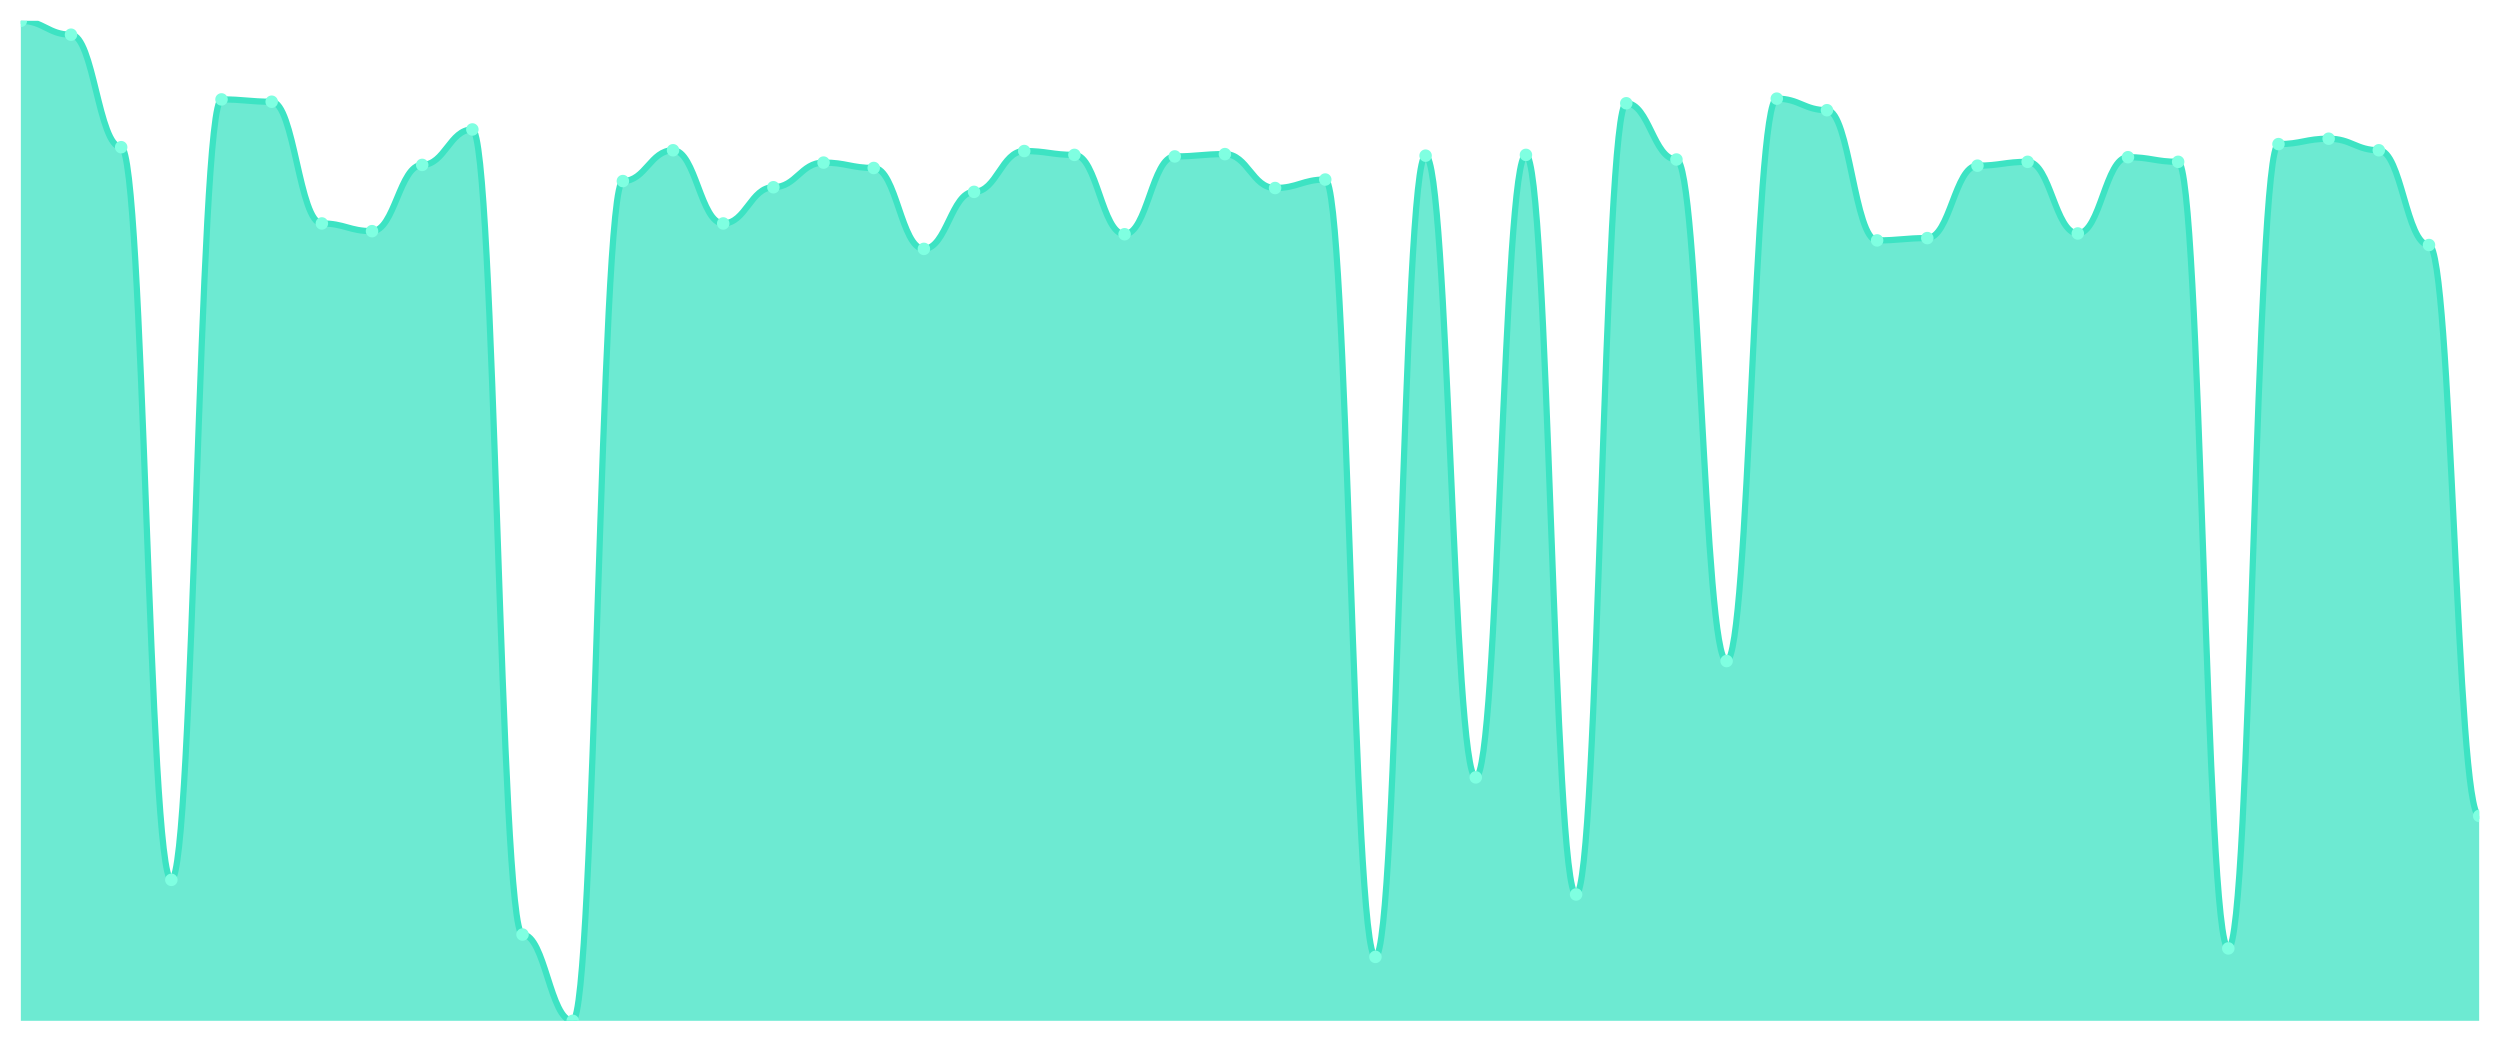
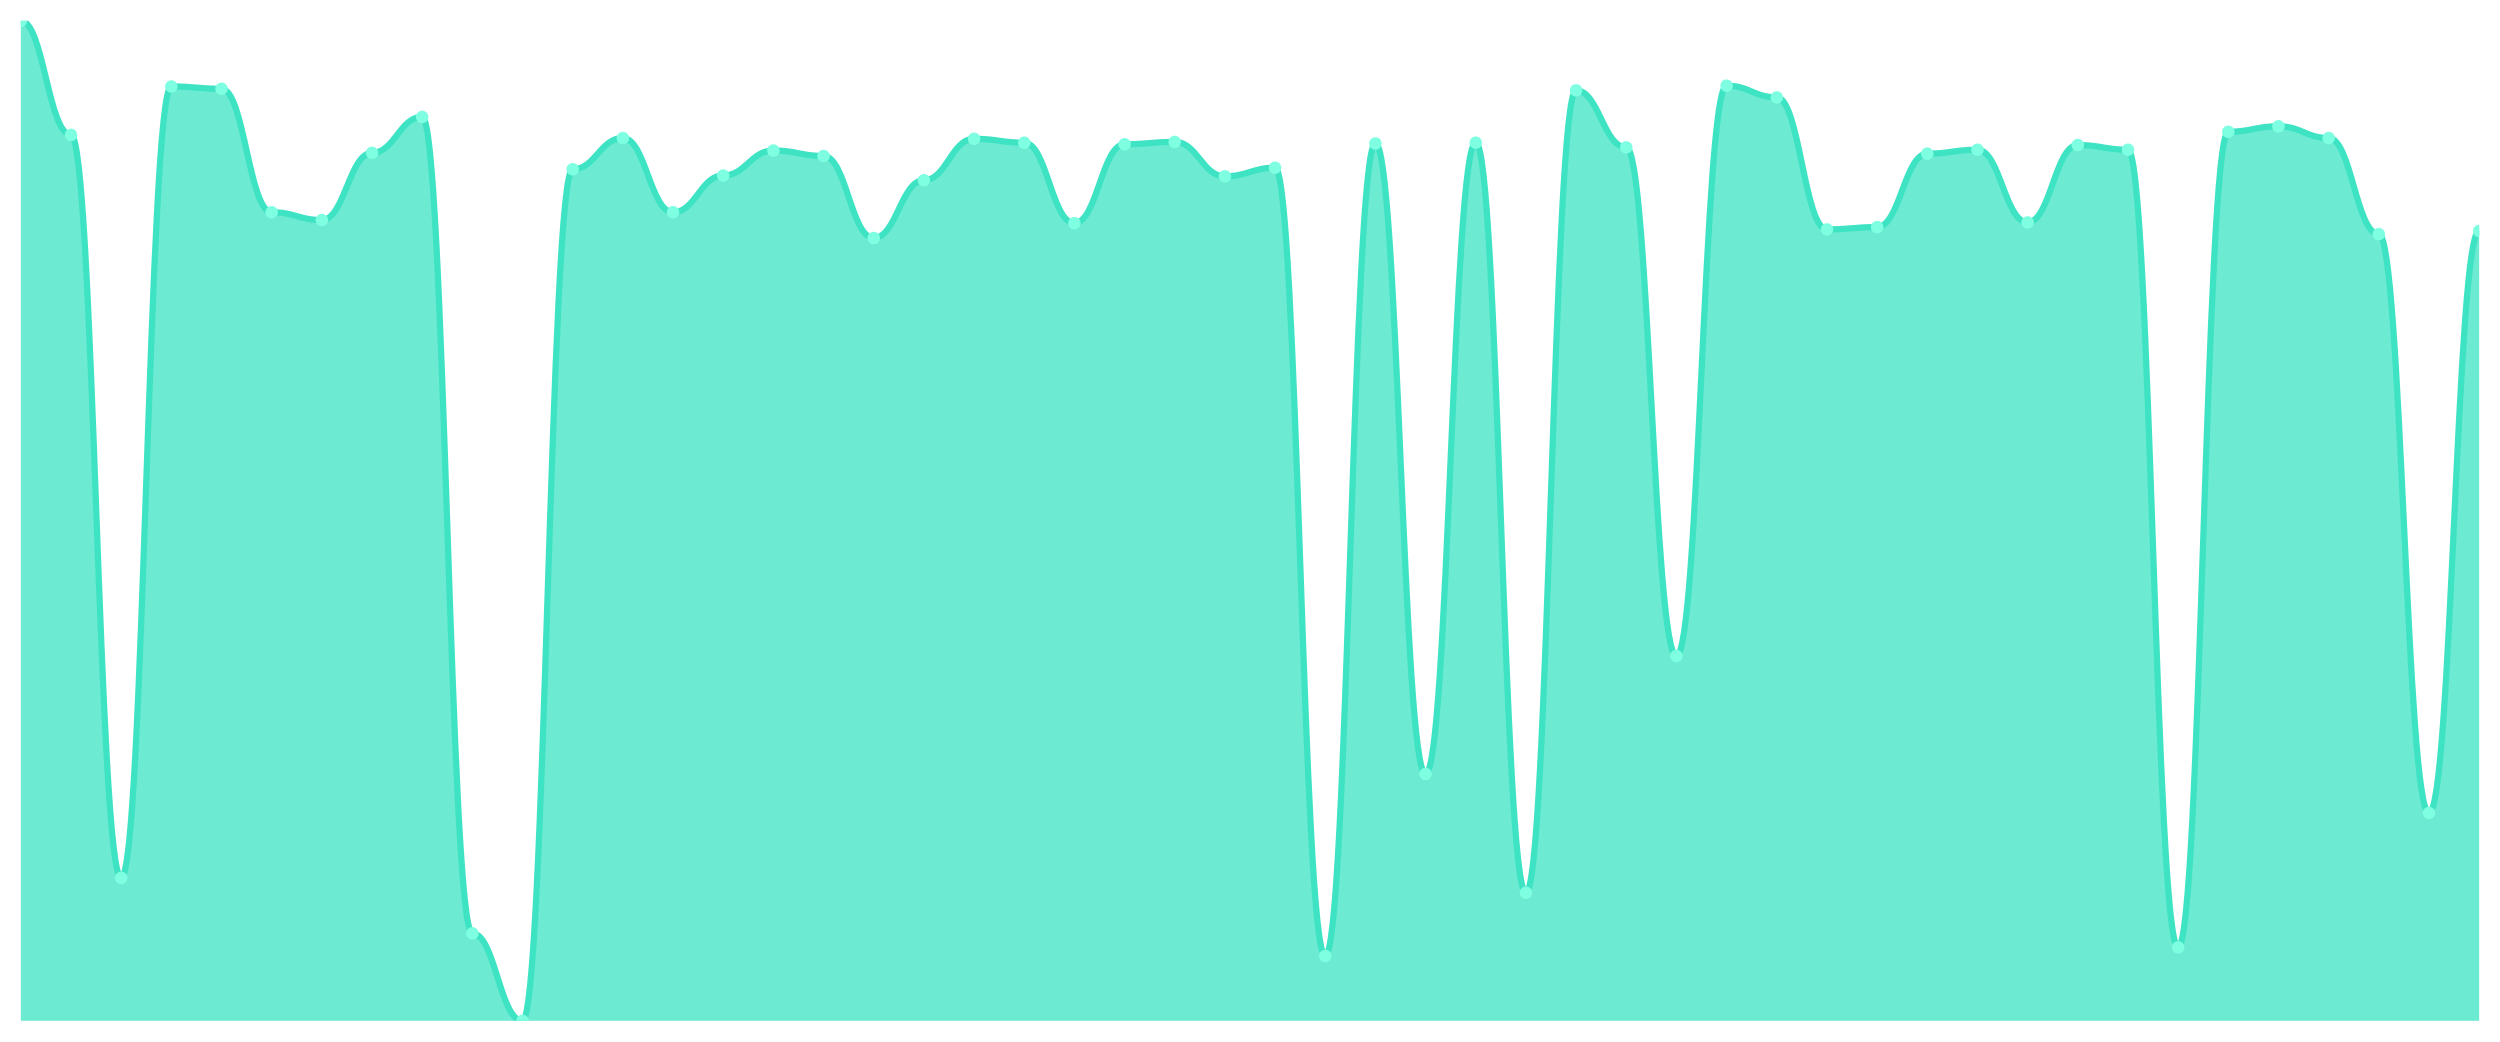
<svg xmlns="http://www.w3.org/2000/svg" viewBox="0 0 1200 500" width="1200" height="500">
  <defs>
    <clipPath id="c">
      <rect x="10" y="10" width="1180" height="480" />
    </clipPath>
  </defs>
  <rect width="1200" height="500" fill="none" />
  <g clip-path="url(#c)">
-     <path d="M 10,490 L 10,10 C 20.837,10 23.245,16.656 34.082,16.656 C 44.918,16.656 47.327,70.647 58.163,70.647 C 69,70.647 71.408,422.327 82.245,422.327 C 93.082,422.327 95.49,47.72 106.327,47.72 C 117.163,47.72 119.571,48.829 130.408,48.829 C 141.245,48.829 143.653,107.257 154.49,107.257 C 165.327,107.257 167.735,110.955 178.571,110.955 C 189.408,110.955 191.816,79.153 202.653,79.153 C 213.49,79.153 215.898,62.142 226.735,62.142 C 237.571,62.142 239.98,448.582 250.816,448.582 C 261.653,448.582 264.061,490 274.898,490 C 285.735,490 288.143,86.918 298.98,86.918 C 309.816,86.918 312.224,72.126 323.061,72.126 C 333.898,72.126 336.306,107.257 347.143,107.257 C 357.98,107.257 360.388,89.877 371.224,89.877 C 382.061,89.877 384.469,78.043 395.306,78.043 C 406.143,78.043 408.551,80.632 419.388,80.632 C 430.224,80.632 432.633,119.461 443.469,119.461 C 454.306,119.461 456.714,92.096 467.551,92.096 C 478.388,92.096 480.796,72.496 491.633,72.496 C 502.469,72.496 504.878,74.345 515.714,74.345 C 526.551,74.345 528.959,112.435 539.796,112.435 C 550.633,112.435 553.041,75.085 563.878,75.085 C 574.714,75.085 577.122,73.975 587.959,73.975 C 598.796,73.975 601.204,90.247 612.041,90.247 C 622.878,90.247 625.286,86.179 636.122,86.179 C 646.959,86.179 649.367,459.307 660.204,459.307 C 671.041,459.307 673.449,74.715 684.286,74.715 C 695.122,74.715 697.531,373.143 708.367,373.143 C 719.204,373.143 721.612,74.345 732.449,74.345 C 743.286,74.345 745.694,429.353 756.531,429.353 C 767.367,429.353 769.776,49.569 780.612,49.569 C 791.449,49.569 793.857,76.564 804.694,76.564 C 815.531,76.564 817.939,317.304 828.776,317.304 C 839.612,317.304 842.02,47.35 852.857,47.35 C 863.694,47.35 866.102,52.897 876.939,52.897 C 887.776,52.897 890.184,115.393 901.02,115.393 C 911.857,115.393 914.265,114.284 925.102,114.284 C 935.939,114.284 938.347,79.522 949.184,79.522 C 960.02,79.522 962.429,77.673 973.265,77.673 C 984.102,77.673 986.51,112.065 997.347,112.065 C 1008.184,112.065 1010.592,75.455 1021.429,75.455 C 1032.265,75.455 1034.673,77.673 1045.51,77.673 C 1056.347,77.673 1058.755,455.239 1069.592,455.239 C 1080.429,455.239 1082.837,69.168 1093.673,69.168 C 1104.51,69.168 1106.918,66.579 1117.755,66.579 C 1128.592,66.579 1131,72.126 1141.837,72.126 C 1152.673,72.126 1155.082,117.612 1165.918,117.612 C 1176.755,117.612 1179.163,391.633 1190,391.633 L 1190,490 Z" fill="rgba(61,227,195,0.75)" />
-     <path d="M 10,10 C 20.837,10 23.245,16.656 34.082,16.656 C 44.918,16.656 47.327,70.647 58.163,70.647 C 69,70.647 71.408,422.327 82.245,422.327 C 93.082,422.327 95.49,47.72 106.327,47.72 C 117.163,47.72 119.571,48.829 130.408,48.829 C 141.245,48.829 143.653,107.257 154.49,107.257 C 165.327,107.257 167.735,110.955 178.571,110.955 C 189.408,110.955 191.816,79.153 202.653,79.153 C 213.49,79.153 215.898,62.142 226.735,62.142 C 237.571,62.142 239.98,448.582 250.816,448.582 C 261.653,448.582 264.061,490 274.898,490 C 285.735,490 288.143,86.918 298.98,86.918 C 309.816,86.918 312.224,72.126 323.061,72.126 C 333.898,72.126 336.306,107.257 347.143,107.257 C 357.98,107.257 360.388,89.877 371.224,89.877 C 382.061,89.877 384.469,78.043 395.306,78.043 C 406.143,78.043 408.551,80.632 419.388,80.632 C 430.224,80.632 432.633,119.461 443.469,119.461 C 454.306,119.461 456.714,92.096 467.551,92.096 C 478.388,92.096 480.796,72.496 491.633,72.496 C 502.469,72.496 504.878,74.345 515.714,74.345 C 526.551,74.345 528.959,112.435 539.796,112.435 C 550.633,112.435 553.041,75.085 563.878,75.085 C 574.714,75.085 577.122,73.975 587.959,73.975 C 598.796,73.975 601.204,90.247 612.041,90.247 C 622.878,90.247 625.286,86.179 636.122,86.179 C 646.959,86.179 649.367,459.307 660.204,459.307 C 671.041,459.307 673.449,74.715 684.286,74.715 C 695.122,74.715 697.531,373.143 708.367,373.143 C 719.204,373.143 721.612,74.345 732.449,74.345 C 743.286,74.345 745.694,429.353 756.531,429.353 C 767.367,429.353 769.776,49.569 780.612,49.569 C 791.449,49.569 793.857,76.564 804.694,76.564 C 815.531,76.564 817.939,317.304 828.776,317.304 C 839.612,317.304 842.02,47.35 852.857,47.35 C 863.694,47.35 866.102,52.897 876.939,52.897 C 887.776,52.897 890.184,115.393 901.02,115.393 C 911.857,115.393 914.265,114.284 925.102,114.284 C 935.939,114.284 938.347,79.522 949.184,79.522 C 960.02,79.522 962.429,77.673 973.265,77.673 C 984.102,77.673 986.51,112.065 997.347,112.065 C 1008.184,112.065 1010.592,75.455 1021.429,75.455 C 1032.265,75.455 1034.673,77.673 1045.51,77.673 C 1056.347,77.673 1058.755,455.239 1069.592,455.239 C 1080.429,455.239 1082.837,69.168 1093.673,69.168 C 1104.51,69.168 1106.918,66.579 1117.755,66.579 C 1128.592,66.579 1131,72.126 1141.837,72.126 C 1152.673,72.126 1155.082,117.612 1165.918,117.612 C 1176.755,117.612 1179.163,391.633 1190,391.633" fill="none" stroke="#3de3c3" stroke-width="3" stroke-linecap="round" stroke-linejoin="round" />
+     <path d="M 10,490 L 10,10 C 20.837,10 23.245,64.75 34.082,64.75 C 44.918,64.75 47.327,421.375 58.163,421.375 C 69,421.375 71.408,41.5 82.245,41.5 C 93.082,41.5 95.49,42.625 106.327,42.625 C 117.163,42.625 119.571,101.875 130.408,101.875 C 141.245,101.875 143.653,105.625 154.49,105.625 C 165.327,105.625 167.735,73.375 178.571,73.375 C 189.408,73.375 191.816,56.125 202.653,56.125 C 213.49,56.125 215.898,448 226.735,448 C 237.571,448 239.98,490 250.816,490 C 261.653,490 264.061,81.25 274.898,81.25 C 285.735,81.25 288.143,66.25 298.98,66.25 C 309.816,66.25 312.224,101.875 323.061,101.875 C 333.898,101.875 336.306,84.25 347.143,84.25 C 357.98,84.25 360.388,72.25 371.224,72.25 C 382.061,72.25 384.469,74.875 395.306,74.875 C 406.143,74.875 408.551,114.25 419.388,114.25 C 430.224,114.25 432.633,86.5 443.469,86.5 C 454.306,86.5 456.714,66.625 467.551,66.625 C 478.388,66.625 480.796,68.5 491.633,68.5 C 502.469,68.5 504.878,107.125 515.714,107.125 C 526.551,107.125 528.959,69.25 539.796,69.25 C 550.633,69.25 553.041,68.125 563.878,68.125 C 574.714,68.125 577.122,84.625 587.959,84.625 C 598.796,84.625 601.204,80.5 612.041,80.5 C 622.878,80.5 625.286,458.875 636.122,458.875 C 646.959,458.875 649.367,68.875 660.204,68.875 C 671.041,68.875 673.449,371.5 684.286,371.5 C 695.122,371.5 697.531,68.5 708.367,68.5 C 719.204,68.5 721.612,428.5 732.449,428.5 C 743.286,428.5 745.694,43.375 756.531,43.375 C 767.367,43.375 769.776,70.75 780.612,70.75 C 791.449,70.75 793.857,314.875 804.694,314.875 C 815.531,314.875 817.939,41.125 828.776,41.125 C 839.612,41.125 842.02,46.75 852.857,46.75 C 863.694,46.75 866.102,110.125 876.939,110.125 C 887.776,110.125 890.184,109 901.02,109 C 911.857,109 914.265,73.75 925.102,73.75 C 935.939,73.75 938.347,71.875 949.184,71.875 C 960.02,71.875 962.429,106.75 973.265,106.75 C 984.102,106.75 986.51,69.625 997.347,69.625 C 1008.184,69.625 1010.592,71.875 1021.429,71.875 C 1032.265,71.875 1034.673,454.75 1045.51,454.75 C 1056.347,454.75 1058.755,63.25 1069.592,63.25 C 1080.429,63.25 1082.837,60.625 1093.673,60.625 C 1104.51,60.625 1106.918,66.25 1117.755,66.25 C 1128.592,66.25 1131,112.375 1141.837,112.375 C 1152.673,112.375 1155.082,390.25 1165.918,390.25 C 1176.755,390.25 1179.163,110.875 1190,110.875 L 1190,490 Z" fill="rgba(61,227,195,0.75)" />
+     <path d="M 10,10 C 20.837,10 23.245,64.75 34.082,64.75 C 44.918,64.75 47.327,421.375 58.163,421.375 C 69,421.375 71.408,41.5 82.245,41.5 C 93.082,41.5 95.49,42.625 106.327,42.625 C 117.163,42.625 119.571,101.875 130.408,101.875 C 141.245,101.875 143.653,105.625 154.49,105.625 C 165.327,105.625 167.735,73.375 178.571,73.375 C 189.408,73.375 191.816,56.125 202.653,56.125 C 213.49,56.125 215.898,448 226.735,448 C 237.571,448 239.98,490 250.816,490 C 261.653,490 264.061,81.25 274.898,81.25 C 285.735,81.25 288.143,66.25 298.98,66.25 C 309.816,66.25 312.224,101.875 323.061,101.875 C 333.898,101.875 336.306,84.25 347.143,84.25 C 357.98,84.25 360.388,72.25 371.224,72.25 C 382.061,72.25 384.469,74.875 395.306,74.875 C 406.143,74.875 408.551,114.25 419.388,114.25 C 430.224,114.25 432.633,86.5 443.469,86.5 C 454.306,86.5 456.714,66.625 467.551,66.625 C 478.388,66.625 480.796,68.5 491.633,68.5 C 502.469,68.5 504.878,107.125 515.714,107.125 C 526.551,107.125 528.959,69.25 539.796,69.25 C 550.633,69.25 553.041,68.125 563.878,68.125 C 574.714,68.125 577.122,84.625 587.959,84.625 C 598.796,84.625 601.204,80.5 612.041,80.5 C 622.878,80.5 625.286,458.875 636.122,458.875 C 646.959,458.875 649.367,68.875 660.204,68.875 C 671.041,68.875 673.449,371.5 684.286,371.5 C 695.122,371.5 697.531,68.5 708.367,68.5 C 719.204,68.5 721.612,428.5 732.449,428.5 C 743.286,428.5 745.694,43.375 756.531,43.375 C 767.367,43.375 769.776,70.75 780.612,70.75 C 791.449,70.75 793.857,314.875 804.694,314.875 C 815.531,314.875 817.939,41.125 828.776,41.125 C 839.612,41.125 842.02,46.75 852.857,46.75 C 863.694,46.75 866.102,110.125 876.939,110.125 C 887.776,110.125 890.184,109 901.02,109 C 911.857,109 914.265,73.75 925.102,73.75 C 935.939,73.75 938.347,71.875 949.184,71.875 C 960.02,71.875 962.429,106.75 973.265,106.75 C 984.102,106.75 986.51,69.625 997.347,69.625 C 1008.184,69.625 1010.592,71.875 1021.429,71.875 C 1032.265,71.875 1034.673,454.75 1045.51,454.75 C 1056.347,454.75 1058.755,63.25 1069.592,63.25 C 1080.429,63.25 1082.837,60.625 1093.673,60.625 C 1104.51,60.625 1106.918,66.25 1117.755,66.25 C 1128.592,66.25 1131,112.375 1141.837,112.375 C 1152.673,112.375 1155.082,390.25 1165.918,390.25 C 1176.755,390.25 1179.163,110.875 1190,110.875" fill="none" stroke="#3de3c3" stroke-width="3" stroke-linecap="round" stroke-linejoin="round" />
    <circle cx="10" cy="10" r="3" fill="#7fffe1" />
-     <circle cx="34.082" cy="16.656" r="3" fill="#7fffe1" />
-     <circle cx="58.163" cy="70.647" r="3" fill="#7fffe1" />
-     <circle cx="82.245" cy="422.327" r="3" fill="#7fffe1" />
-     <circle cx="106.327" cy="47.72" r="3" fill="#7fffe1" />
-     <circle cx="130.408" cy="48.829" r="3" fill="#7fffe1" />
-     <circle cx="154.49" cy="107.257" r="3" fill="#7fffe1" />
-     <circle cx="178.571" cy="110.955" r="3" fill="#7fffe1" />
-     <circle cx="202.653" cy="79.153" r="3" fill="#7fffe1" />
-     <circle cx="226.735" cy="62.142" r="3" fill="#7fffe1" />
-     <circle cx="250.816" cy="448.582" r="3" fill="#7fffe1" />
-     <circle cx="274.898" cy="490" r="3" fill="#7fffe1" />
-     <circle cx="298.98" cy="86.918" r="3" fill="#7fffe1" />
-     <circle cx="323.061" cy="72.126" r="3" fill="#7fffe1" />
-     <circle cx="347.143" cy="107.257" r="3" fill="#7fffe1" />
-     <circle cx="371.224" cy="89.877" r="3" fill="#7fffe1" />
-     <circle cx="395.306" cy="78.043" r="3" fill="#7fffe1" />
-     <circle cx="419.388" cy="80.632" r="3" fill="#7fffe1" />
-     <circle cx="443.469" cy="119.461" r="3" fill="#7fffe1" />
-     <circle cx="467.551" cy="92.096" r="3" fill="#7fffe1" />
-     <circle cx="491.633" cy="72.496" r="3" fill="#7fffe1" />
-     <circle cx="515.714" cy="74.345" r="3" fill="#7fffe1" />
-     <circle cx="539.796" cy="112.435" r="3" fill="#7fffe1" />
-     <circle cx="563.878" cy="75.085" r="3" fill="#7fffe1" />
-     <circle cx="587.959" cy="73.975" r="3" fill="#7fffe1" />
-     <circle cx="612.041" cy="90.247" r="3" fill="#7fffe1" />
-     <circle cx="636.122" cy="86.179" r="3" fill="#7fffe1" />
-     <circle cx="660.204" cy="459.307" r="3" fill="#7fffe1" />
-     <circle cx="684.286" cy="74.715" r="3" fill="#7fffe1" />
-     <circle cx="708.367" cy="373.143" r="3" fill="#7fffe1" />
-     <circle cx="732.449" cy="74.345" r="3" fill="#7fffe1" />
-     <circle cx="756.531" cy="429.353" r="3" fill="#7fffe1" />
-     <circle cx="780.612" cy="49.569" r="3" fill="#7fffe1" />
-     <circle cx="804.694" cy="76.564" r="3" fill="#7fffe1" />
-     <circle cx="828.776" cy="317.304" r="3" fill="#7fffe1" />
-     <circle cx="852.857" cy="47.35" r="3" fill="#7fffe1" />
-     <circle cx="876.939" cy="52.897" r="3" fill="#7fffe1" />
-     <circle cx="901.02" cy="115.393" r="3" fill="#7fffe1" />
-     <circle cx="925.102" cy="114.284" r="3" fill="#7fffe1" />
-     <circle cx="949.184" cy="79.522" r="3" fill="#7fffe1" />
-     <circle cx="973.265" cy="77.673" r="3" fill="#7fffe1" />
-     <circle cx="997.347" cy="112.065" r="3" fill="#7fffe1" />
-     <circle cx="1021.429" cy="75.455" r="3" fill="#7fffe1" />
-     <circle cx="1045.51" cy="77.673" r="3" fill="#7fffe1" />
-     <circle cx="1069.592" cy="455.239" r="3" fill="#7fffe1" />
-     <circle cx="1093.673" cy="69.168" r="3" fill="#7fffe1" />
-     <circle cx="1117.755" cy="66.579" r="3" fill="#7fffe1" />
-     <circle cx="1141.837" cy="72.126" r="3" fill="#7fffe1" />
-     <circle cx="1165.918" cy="117.612" r="3" fill="#7fffe1" />
-     <circle cx="1190" cy="391.633" r="3" fill="#7fffe1" />
+     <circle cx="34.082" cy="64.75" r="3" fill="#7fffe1" />
+     <circle cx="58.163" cy="421.375" r="3" fill="#7fffe1" />
+     <circle cx="82.245" cy="41.5" r="3" fill="#7fffe1" />
+     <circle cx="106.327" cy="42.625" r="3" fill="#7fffe1" />
+     <circle cx="130.408" cy="101.875" r="3" fill="#7fffe1" />
+     <circle cx="154.49" cy="105.625" r="3" fill="#7fffe1" />
+     <circle cx="178.571" cy="73.375" r="3" fill="#7fffe1" />
+     <circle cx="202.653" cy="56.125" r="3" fill="#7fffe1" />
+     <circle cx="226.735" cy="448" r="3" fill="#7fffe1" />
+     <circle cx="250.816" cy="490" r="3" fill="#7fffe1" />
+     <circle cx="274.898" cy="81.25" r="3" fill="#7fffe1" />
+     <circle cx="298.98" cy="66.25" r="3" fill="#7fffe1" />
+     <circle cx="323.061" cy="101.875" r="3" fill="#7fffe1" />
+     <circle cx="347.143" cy="84.25" r="3" fill="#7fffe1" />
+     <circle cx="371.224" cy="72.25" r="3" fill="#7fffe1" />
+     <circle cx="395.306" cy="74.875" r="3" fill="#7fffe1" />
+     <circle cx="419.388" cy="114.25" r="3" fill="#7fffe1" />
+     <circle cx="443.469" cy="86.5" r="3" fill="#7fffe1" />
+     <circle cx="467.551" cy="66.625" r="3" fill="#7fffe1" />
+     <circle cx="491.633" cy="68.5" r="3" fill="#7fffe1" />
+     <circle cx="515.714" cy="107.125" r="3" fill="#7fffe1" />
+     <circle cx="539.796" cy="69.25" r="3" fill="#7fffe1" />
+     <circle cx="563.878" cy="68.125" r="3" fill="#7fffe1" />
+     <circle cx="587.959" cy="84.625" r="3" fill="#7fffe1" />
+     <circle cx="612.041" cy="80.5" r="3" fill="#7fffe1" />
+     <circle cx="636.122" cy="458.875" r="3" fill="#7fffe1" />
+     <circle cx="660.204" cy="68.875" r="3" fill="#7fffe1" />
+     <circle cx="684.286" cy="371.5" r="3" fill="#7fffe1" />
+     <circle cx="708.367" cy="68.5" r="3" fill="#7fffe1" />
+     <circle cx="732.449" cy="428.5" r="3" fill="#7fffe1" />
+     <circle cx="756.531" cy="43.375" r="3" fill="#7fffe1" />
+     <circle cx="780.612" cy="70.75" r="3" fill="#7fffe1" />
+     <circle cx="804.694" cy="314.875" r="3" fill="#7fffe1" />
+     <circle cx="828.776" cy="41.125" r="3" fill="#7fffe1" />
+     <circle cx="852.857" cy="46.75" r="3" fill="#7fffe1" />
+     <circle cx="876.939" cy="110.125" r="3" fill="#7fffe1" />
+     <circle cx="901.02" cy="109" r="3" fill="#7fffe1" />
+     <circle cx="925.102" cy="73.75" r="3" fill="#7fffe1" />
+     <circle cx="949.184" cy="71.875" r="3" fill="#7fffe1" />
+     <circle cx="973.265" cy="106.75" r="3" fill="#7fffe1" />
+     <circle cx="997.347" cy="69.625" r="3" fill="#7fffe1" />
+     <circle cx="1021.429" cy="71.875" r="3" fill="#7fffe1" />
+     <circle cx="1045.51" cy="454.75" r="3" fill="#7fffe1" />
+     <circle cx="1069.592" cy="63.25" r="3" fill="#7fffe1" />
+     <circle cx="1093.673" cy="60.625" r="3" fill="#7fffe1" />
+     <circle cx="1117.755" cy="66.25" r="3" fill="#7fffe1" />
+     <circle cx="1141.837" cy="112.375" r="3" fill="#7fffe1" />
+     <circle cx="1165.918" cy="390.25" r="3" fill="#7fffe1" />
+     <circle cx="1190" cy="110.875" r="3" fill="#7fffe1" />
  </g>
</svg>
